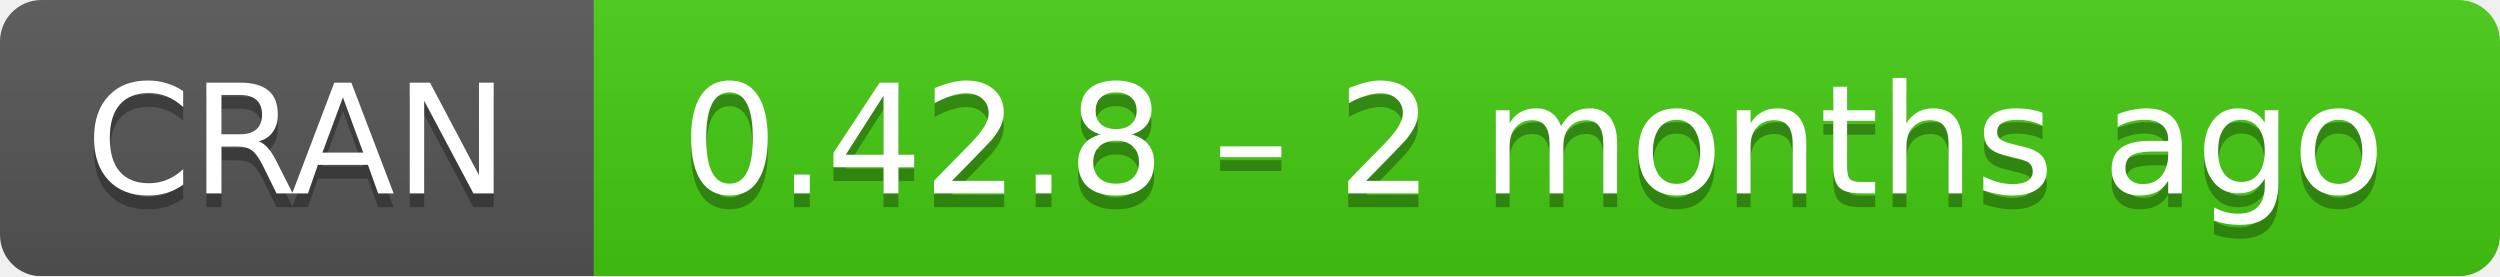
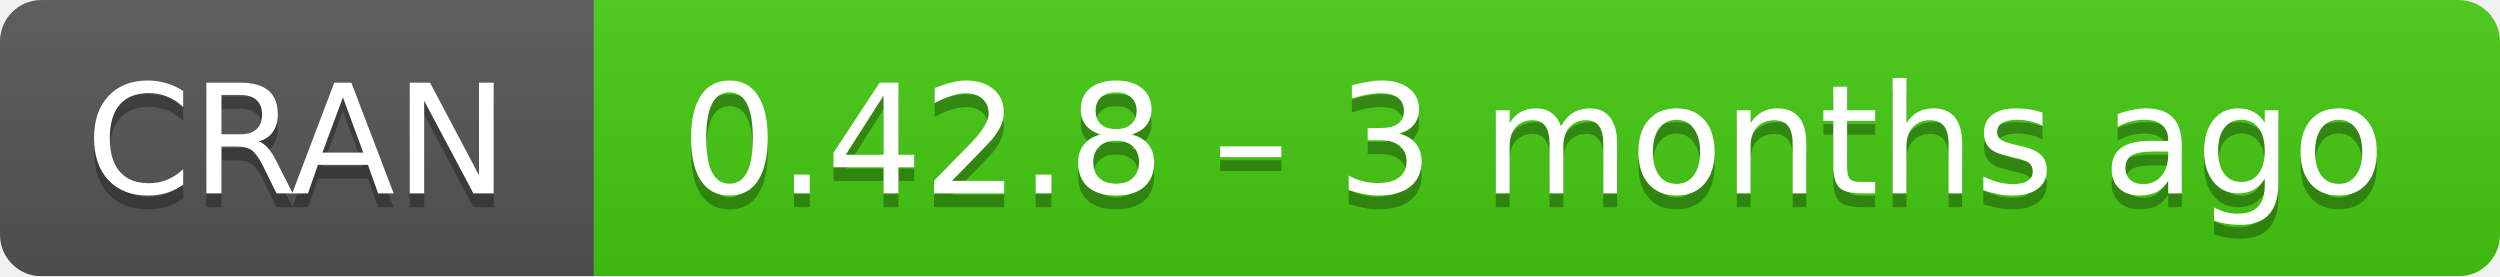
- <svg xmlns="http://www.w3.org/2000/svg" width="181" height="20" aria-label="CRAN 0.42.8 – 2 months ago">
+ <svg xmlns="http://www.w3.org/2000/svg" width="181" height="20" aria-label="CRAN 0.42.8 – 3 months ago">
  <linearGradient id="b" x2="0" y2="100%">
    <stop offset="0" stop-color="#bbb" stop-opacity=".1" />
    <stop offset="1" stop-opacity=".1" />
  </linearGradient>
  <mask id="a">
    <rect width="181" height="20" rx="3" fill="#fff" />
  </mask>
  <g mask="url(#a)">
    <path fill="#555" d="M0 0h43v20H0z" />
    <path fill="#4c1" d="M43 0h159v20H43z" />
    <path fill="url(#b)" d="M0 0h181v20H0z" />
  </g>
  <g fill="#fff" text-anchor="middle" font-family="DejaVu Sans,Verdana,Geneva,sans-serif" font-size="11">
    <text x="21.5" y="15" fill="#010101" fill-opacity=".3">
      CRAN
    </text>
    <text x="21.5" y="14">
      CRAN
    </text>
    <text x="111" y="15" fill="#010101" fill-opacity=".3">
-       0.42.8 – 2 months ago
+       0.42.8 – 3 months ago
    </text>
    <text x="111" y="14">
-       0.42.8 – 2 months ago
+       0.42.8 – 3 months ago
    </text>
  </g>
</svg>
